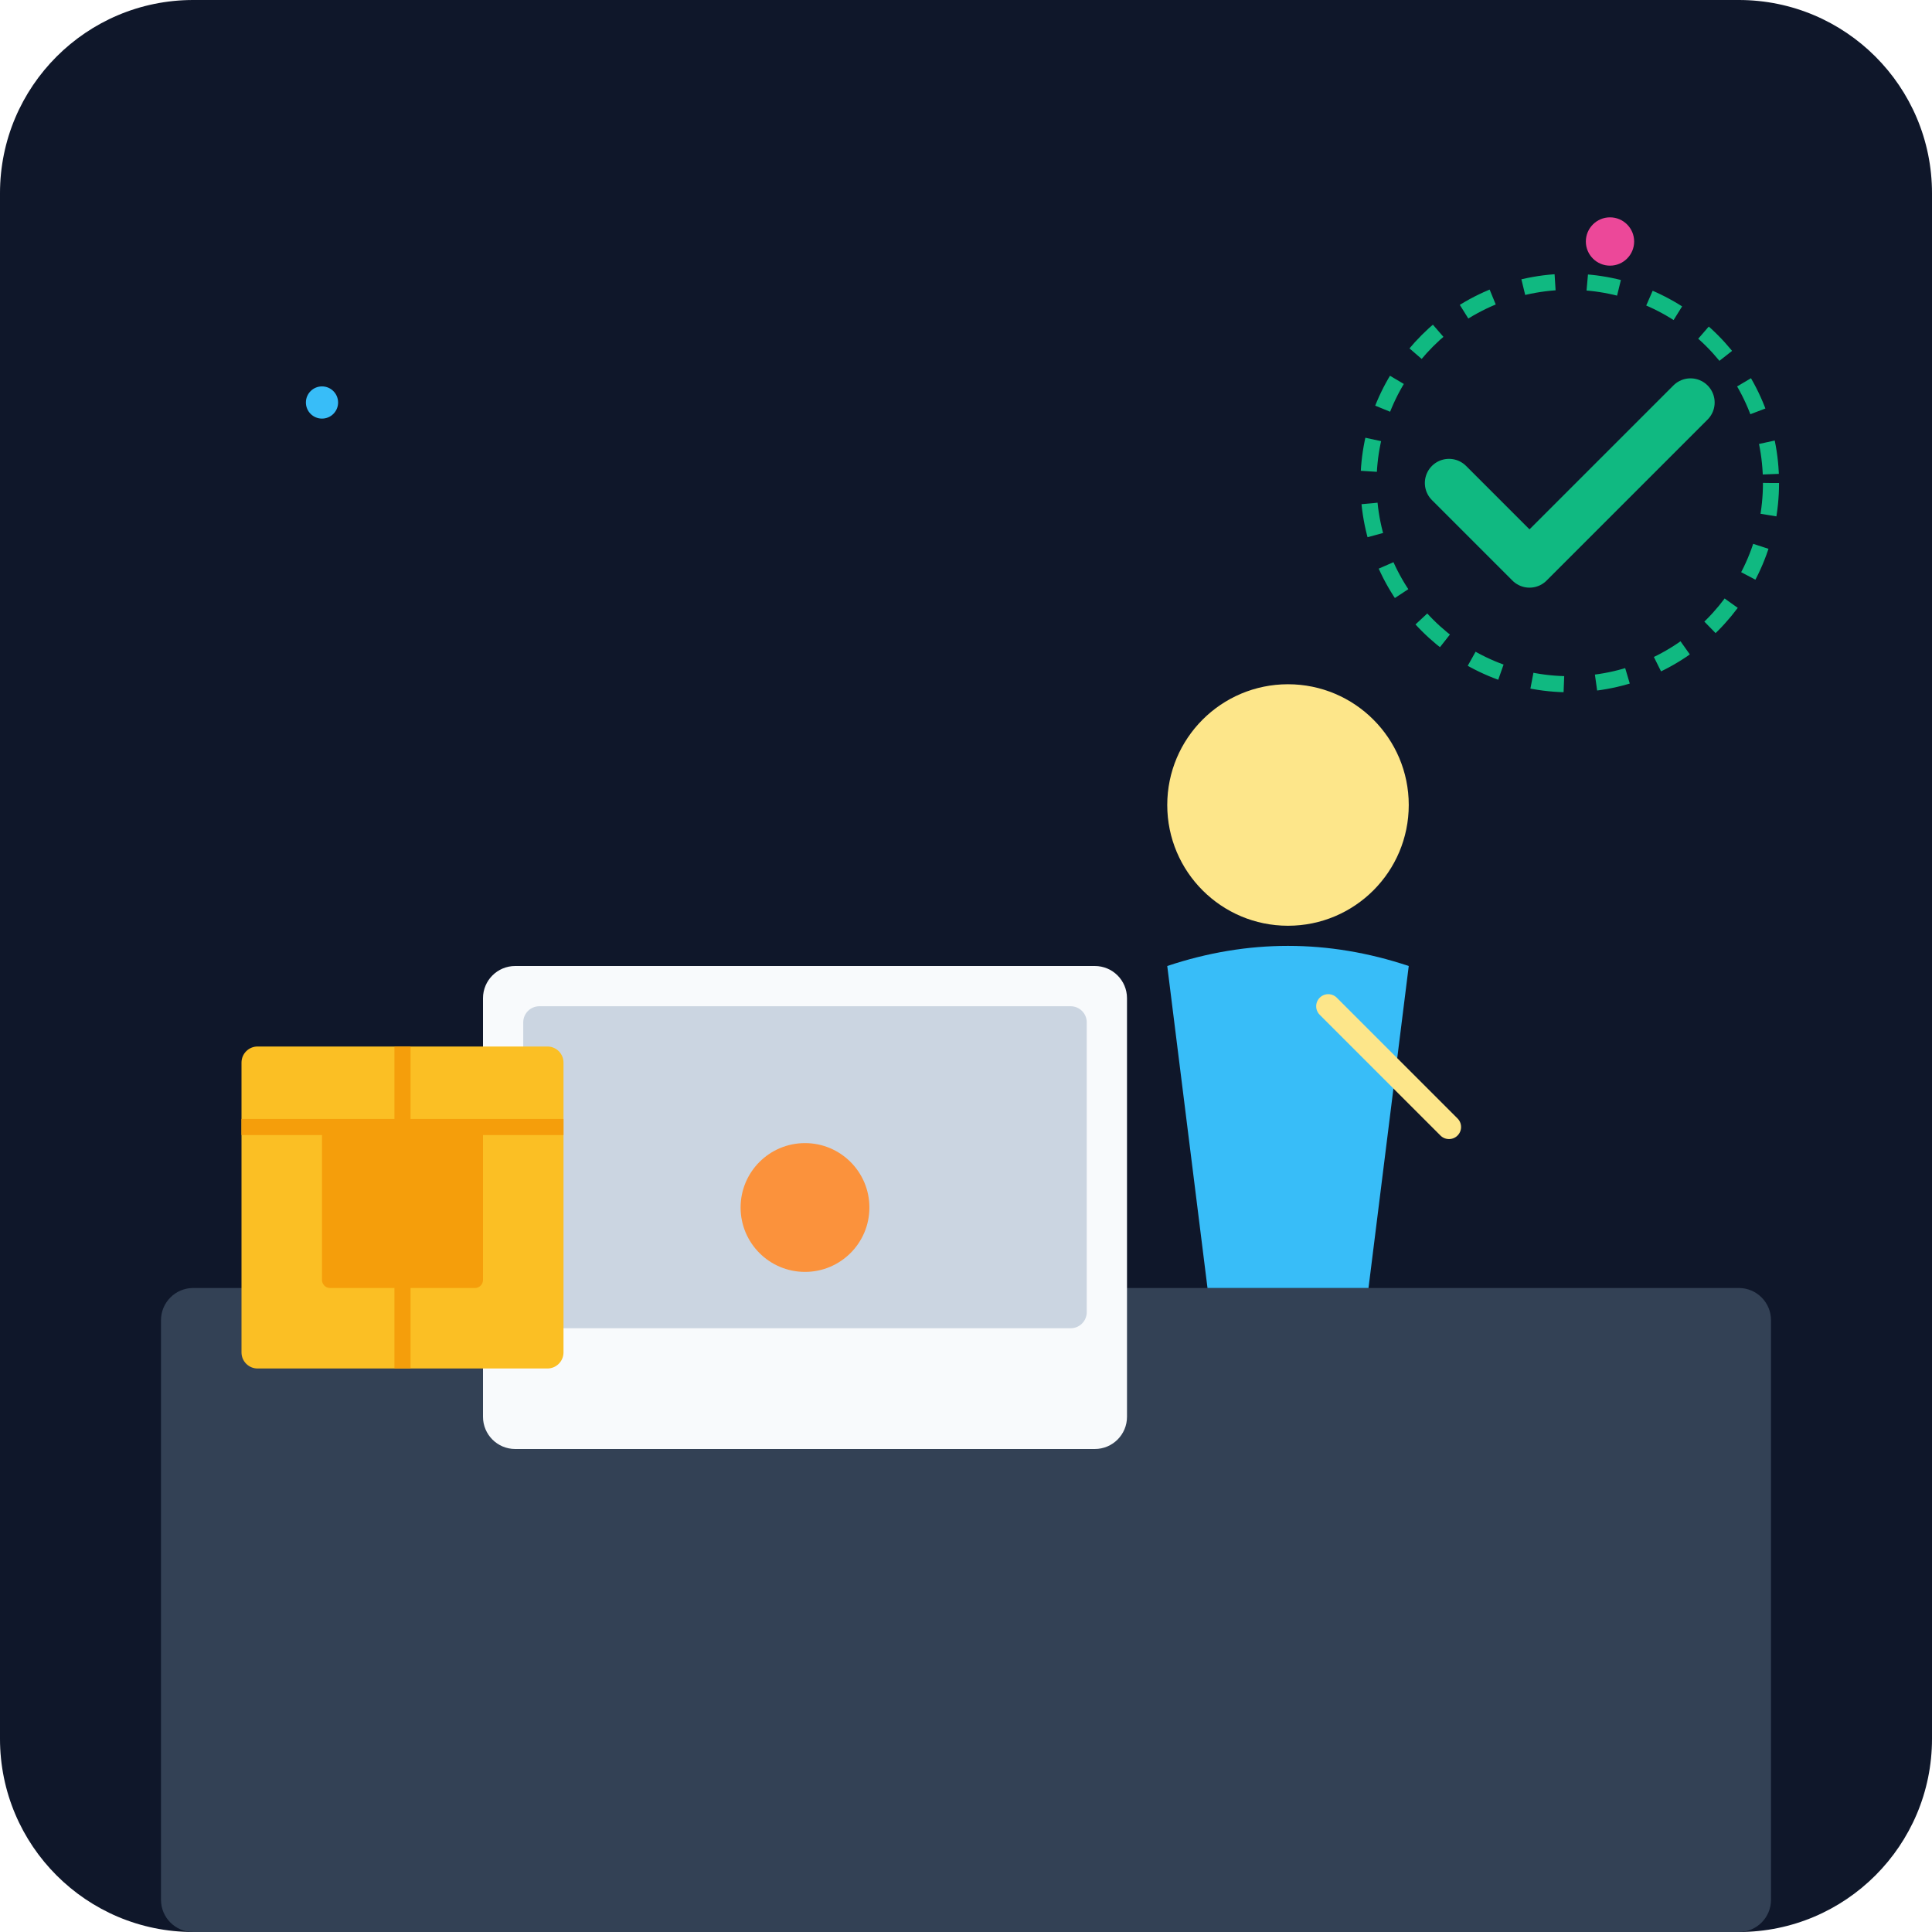
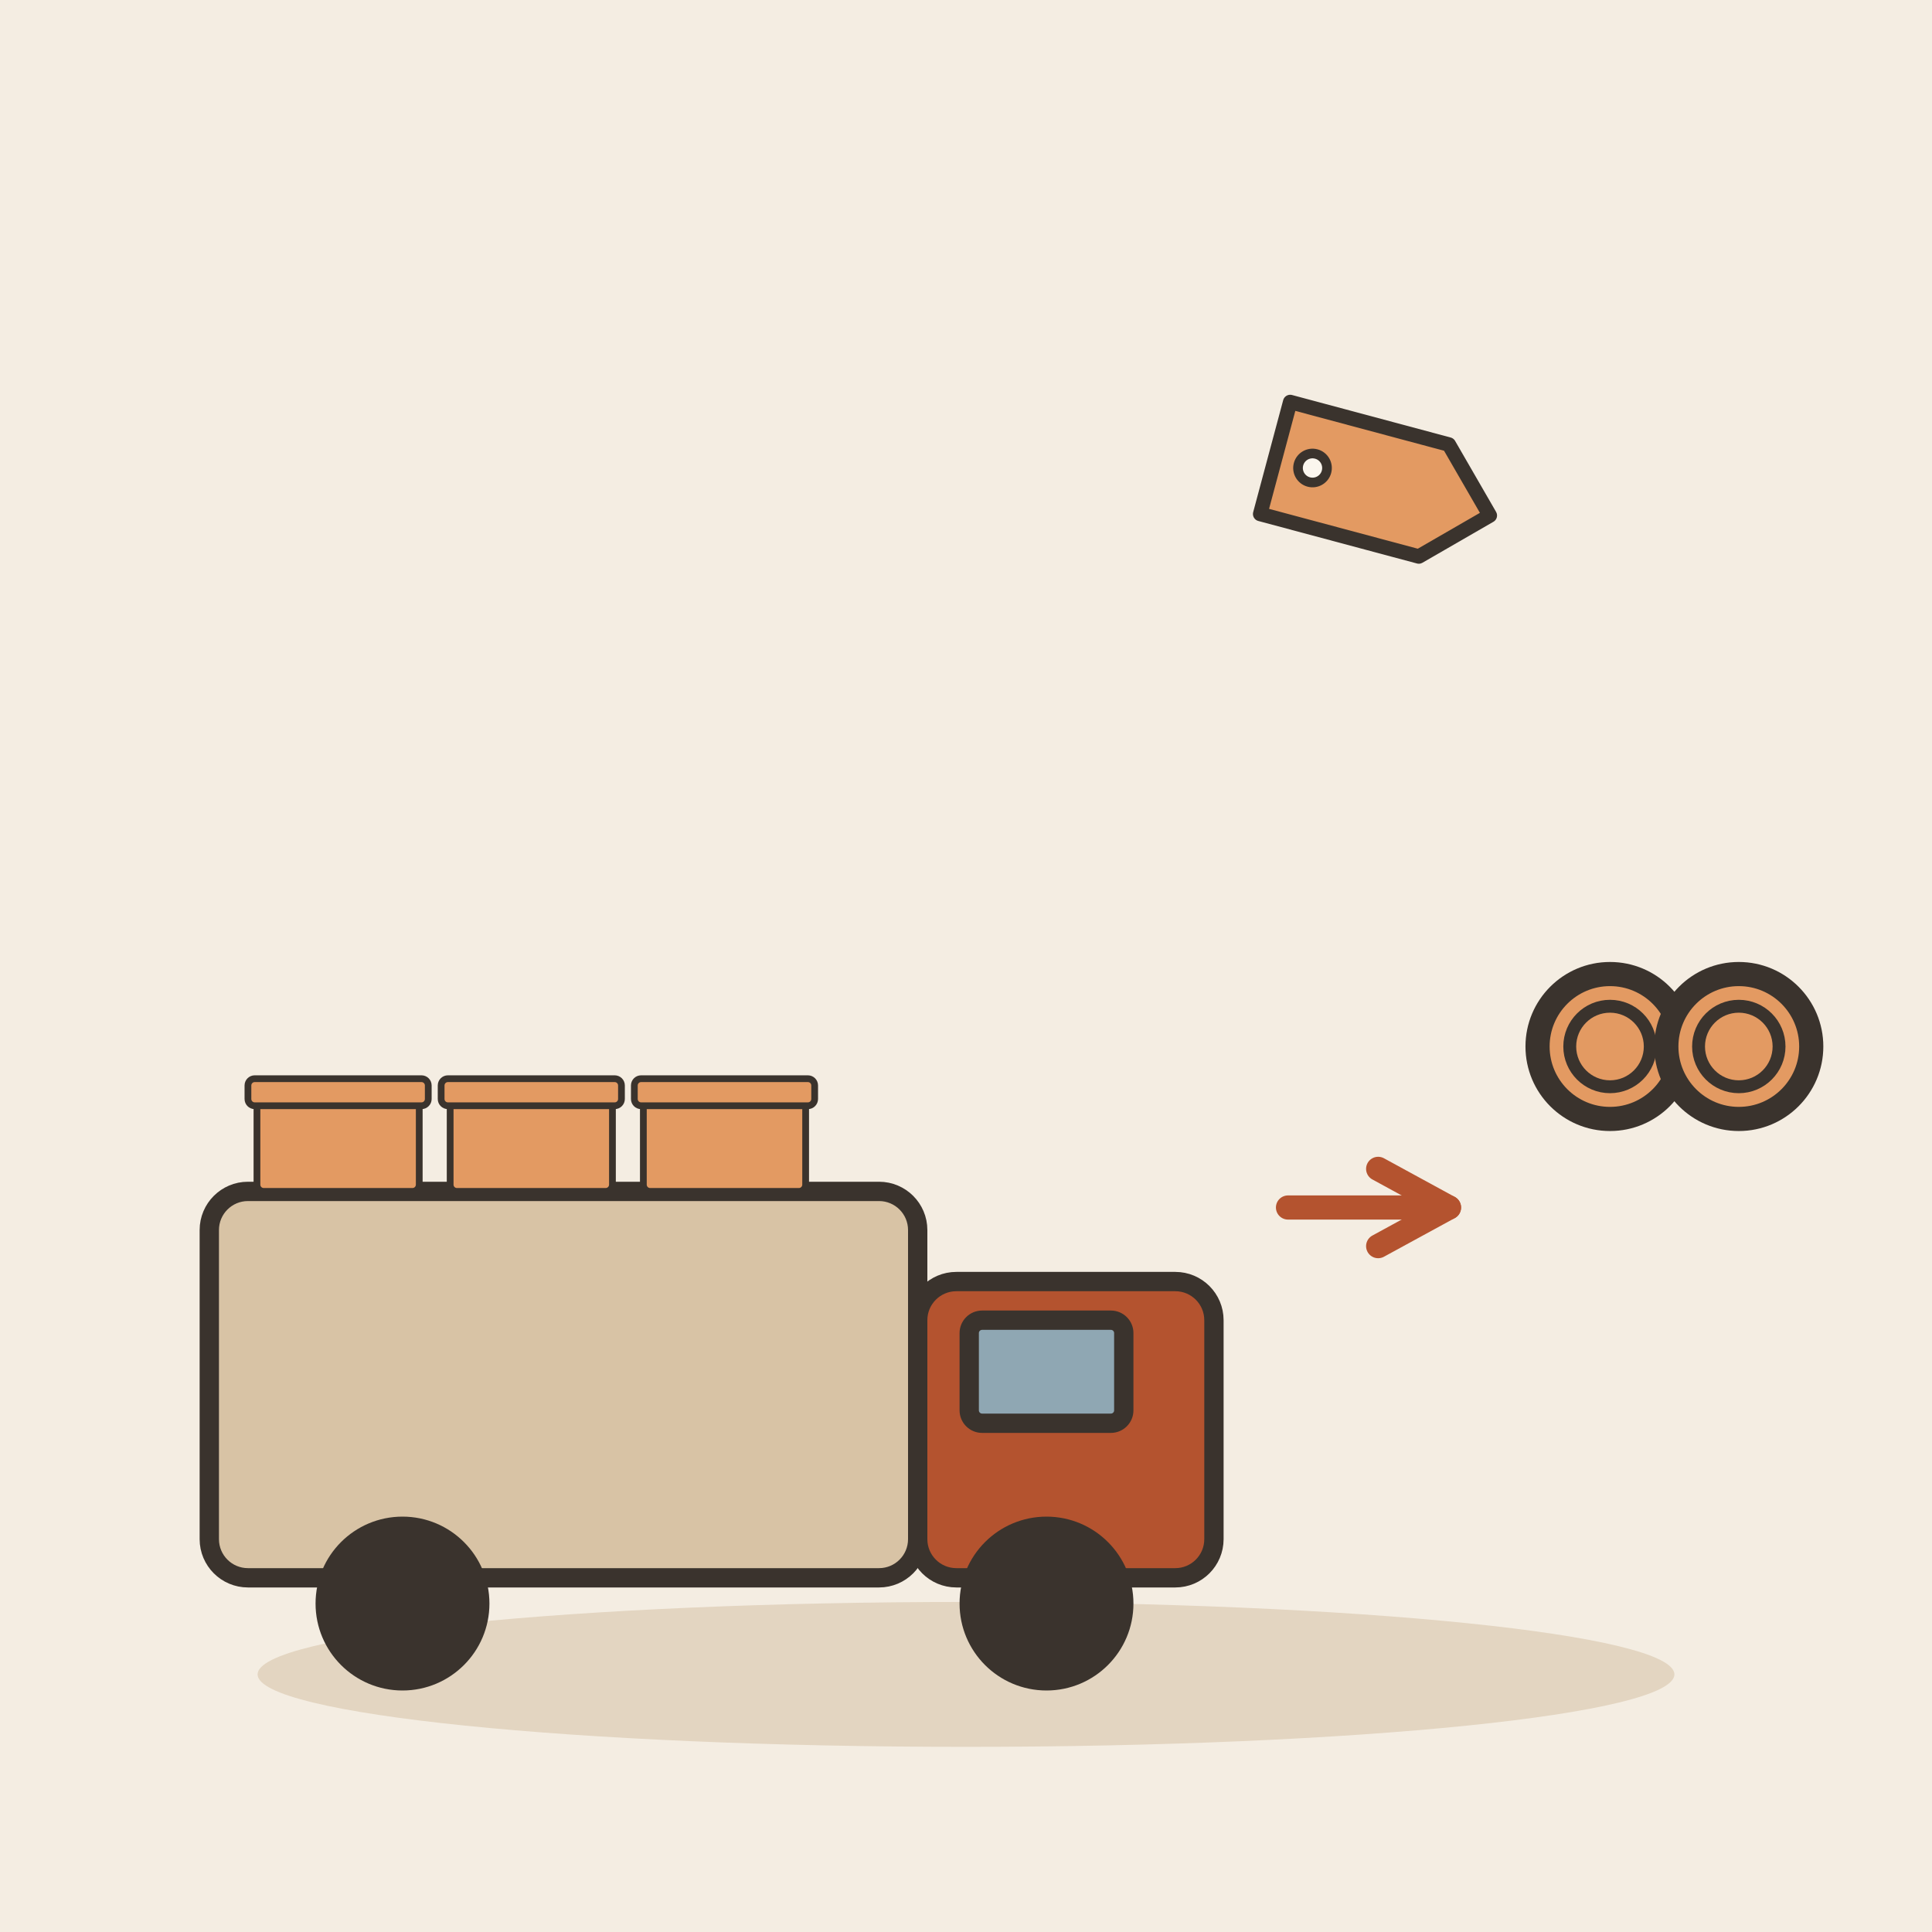
- <svg xmlns="http://www.w3.org/2000/svg" viewBox="0 0 240 240">
-   <defs>
-     <linearGradient id="bg" x1="0" y1="0" x2="0" y2="240">
-       <stop offset="0%" stop-color="#0f172a" />
-       <stop offset="100%" stop-color="#1e293b" />
-     </linearGradient>
-   </defs>
-   <rect width="240" height="240" rx="24" fill="url(#bg)" />
-   <rect x="20" y="160" width="200" height="80" fill="#334155" rx="4" />
-   <g transform="translate(140, 80)">
-     <circle cx="20" cy="20" r="15" fill="#fde68a" />
-     <path d="M5 40 Q20 35 35 40 L30 80 L10 80 Z" fill="#38bdf8" />
-     <path d="M25 45 L40 60" stroke="#fde68a" stroke-width="3" stroke-linecap="round" />
+ <svg xmlns="http://www.w3.org/2000/svg" viewBox="0 0 240 240" data-style="editorial">
+   <rect width="240" height="240" fill="#F4EDE2" />
+   <ellipse cx="120" cy="208" rx="88" ry="9" fill="#E3D5C1" />
+   <g transform="translate(90 196) scale(0.8 0.8)">
+     <rect x="-80" y="-60" width="110" height="60" rx="6" fill="#D8C3A5" stroke="#3A332D" stroke-width="3" stroke-linecap="round" stroke-linejoin="round" />
+     <rect x="30" y="-46" width="46" height="46" rx="6" fill="#B4532F" stroke="#3A332D" stroke-width="3" stroke-linecap="round" stroke-linejoin="round" />
+     <rect x="38" y="-40" width="24" height="16" rx="2" fill="#8FA7B3" stroke="#3A332D" stroke-width="3" stroke-linecap="round" stroke-linejoin="round" />
+     <circle cx="-50" cy="4" r="12" fill="#3A332D" stroke="#3A332D" stroke-width="3" stroke-linecap="round" stroke-linejoin="round" />
+     <circle cx="50" cy="4" r="12" fill="#3A332D" stroke="#3A332D" stroke-width="3" stroke-linecap="round" stroke-linejoin="round" />
+     <g transform="translate(-60 -60) scale(0.35 0.35)">
+       <rect x="-36" y="-40" width="72" height="40" rx="3" fill="#E39A62" stroke="#3A332D" stroke-width="3" stroke-linecap="round" stroke-linejoin="round" />
+       <rect x="-40" y="-50" width="80" height="12" rx="3" fill="#E39A62" stroke="#3A332D" stroke-width="3" stroke-linecap="round" stroke-linejoin="round" />
+     </g>
+     <g transform="translate(-30 -60) scale(0.35 0.35)">
+       <rect x="-36" y="-40" width="72" height="40" rx="3" fill="#E39A62" stroke="#3A332D" stroke-width="3" stroke-linecap="round" stroke-linejoin="round" />
+       <rect x="-40" y="-50" width="80" height="12" rx="3" fill="#E39A62" stroke="#3A332D" stroke-width="3" stroke-linecap="round" stroke-linejoin="round" />
+     </g>
+     <g transform="translate(0 -60) scale(0.35 0.35)">
+       <rect x="-36" y="-40" width="72" height="40" rx="3" fill="#E39A62" stroke="#3A332D" stroke-width="3" stroke-linecap="round" stroke-linejoin="round" />
+       <rect x="-40" y="-50" width="80" height="12" rx="3" fill="#E39A62" stroke="#3A332D" stroke-width="3" stroke-linecap="round" stroke-linejoin="round" />
+     </g>
  </g>
-   <rect x="60" y="120" width="80" height="60" fill="#f8fafc" rx="4" />
-   <rect x="65" y="125" width="70" height="40" fill="#cbd5e1" rx="2" />
-   <circle cx="100" cy="150" r="8" fill="#fb923c" />
-   <g transform="translate(30, 130)">
-     <rect width="40" height="40" fill="#fbbf24" rx="2" />
-     <rect x="10" y="10" width="20" height="20" fill="#f59e0b" rx="1" />
-     <path d="M0 10 L40 10 M20 0 L20 40" stroke="#f59e0b" stroke-width="2" />
+   <path d="M160 150L180 150" stroke="#B4532F" stroke-width="3" stroke-linecap="round" fill="none" />
+   <path d="M171.2 154.8L180 150L171.2 145.2" fill="none" stroke="#B4532F" stroke-width="3" stroke-linecap="round" stroke-linejoin="round" />
+   <circle cx="200" cy="130" r="9" fill="#E39A62" stroke="#3A332D" stroke-width="3" stroke-linecap="round" stroke-linejoin="round" />
+   <circle cx="200" cy="130" r="5" fill="none" stroke="#3A332D" stroke-linecap="round" stroke-linejoin="round" stroke-width="1.6" />
+   <circle cx="216" cy="130" r="9" fill="#E39A62" stroke="#3A332D" stroke-width="3" stroke-linecap="round" stroke-linejoin="round" />
+   <circle cx="216" cy="130" r="5" fill="none" stroke="#3A332D" stroke-linecap="round" stroke-linejoin="round" stroke-width="1.6" />
+   <g transform="translate(170 60) rotate(15) scale(0.6 0.6)">
+     <path d="M-20 -12L14 -12L26 0L14 12L-20 12Z" fill="#E39A62" stroke="#3A332D" stroke-width="3" stroke-linecap="round" stroke-linejoin="round" />
+     <circle cx="-12" cy="0" r="3" fill="#FBF6EE" stroke="#3A332D" stroke-linecap="round" stroke-linejoin="round" stroke-width="2" />
  </g>
-   <path d="M180 60 L190 70 L210 50" stroke="#10b981" stroke-width="6" stroke-linecap="round" stroke-linejoin="round" fill="none" />
-   <circle cx="195" cy="60" r="25" stroke="#10b981" stroke-width="2" fill="none" stroke-dasharray="4 4" />
-   <circle cx="200" cy="30" r="3" fill="#ec4899" />
-   <circle cx="40" cy="50" r="2" fill="#38bdf8" />
</svg>
